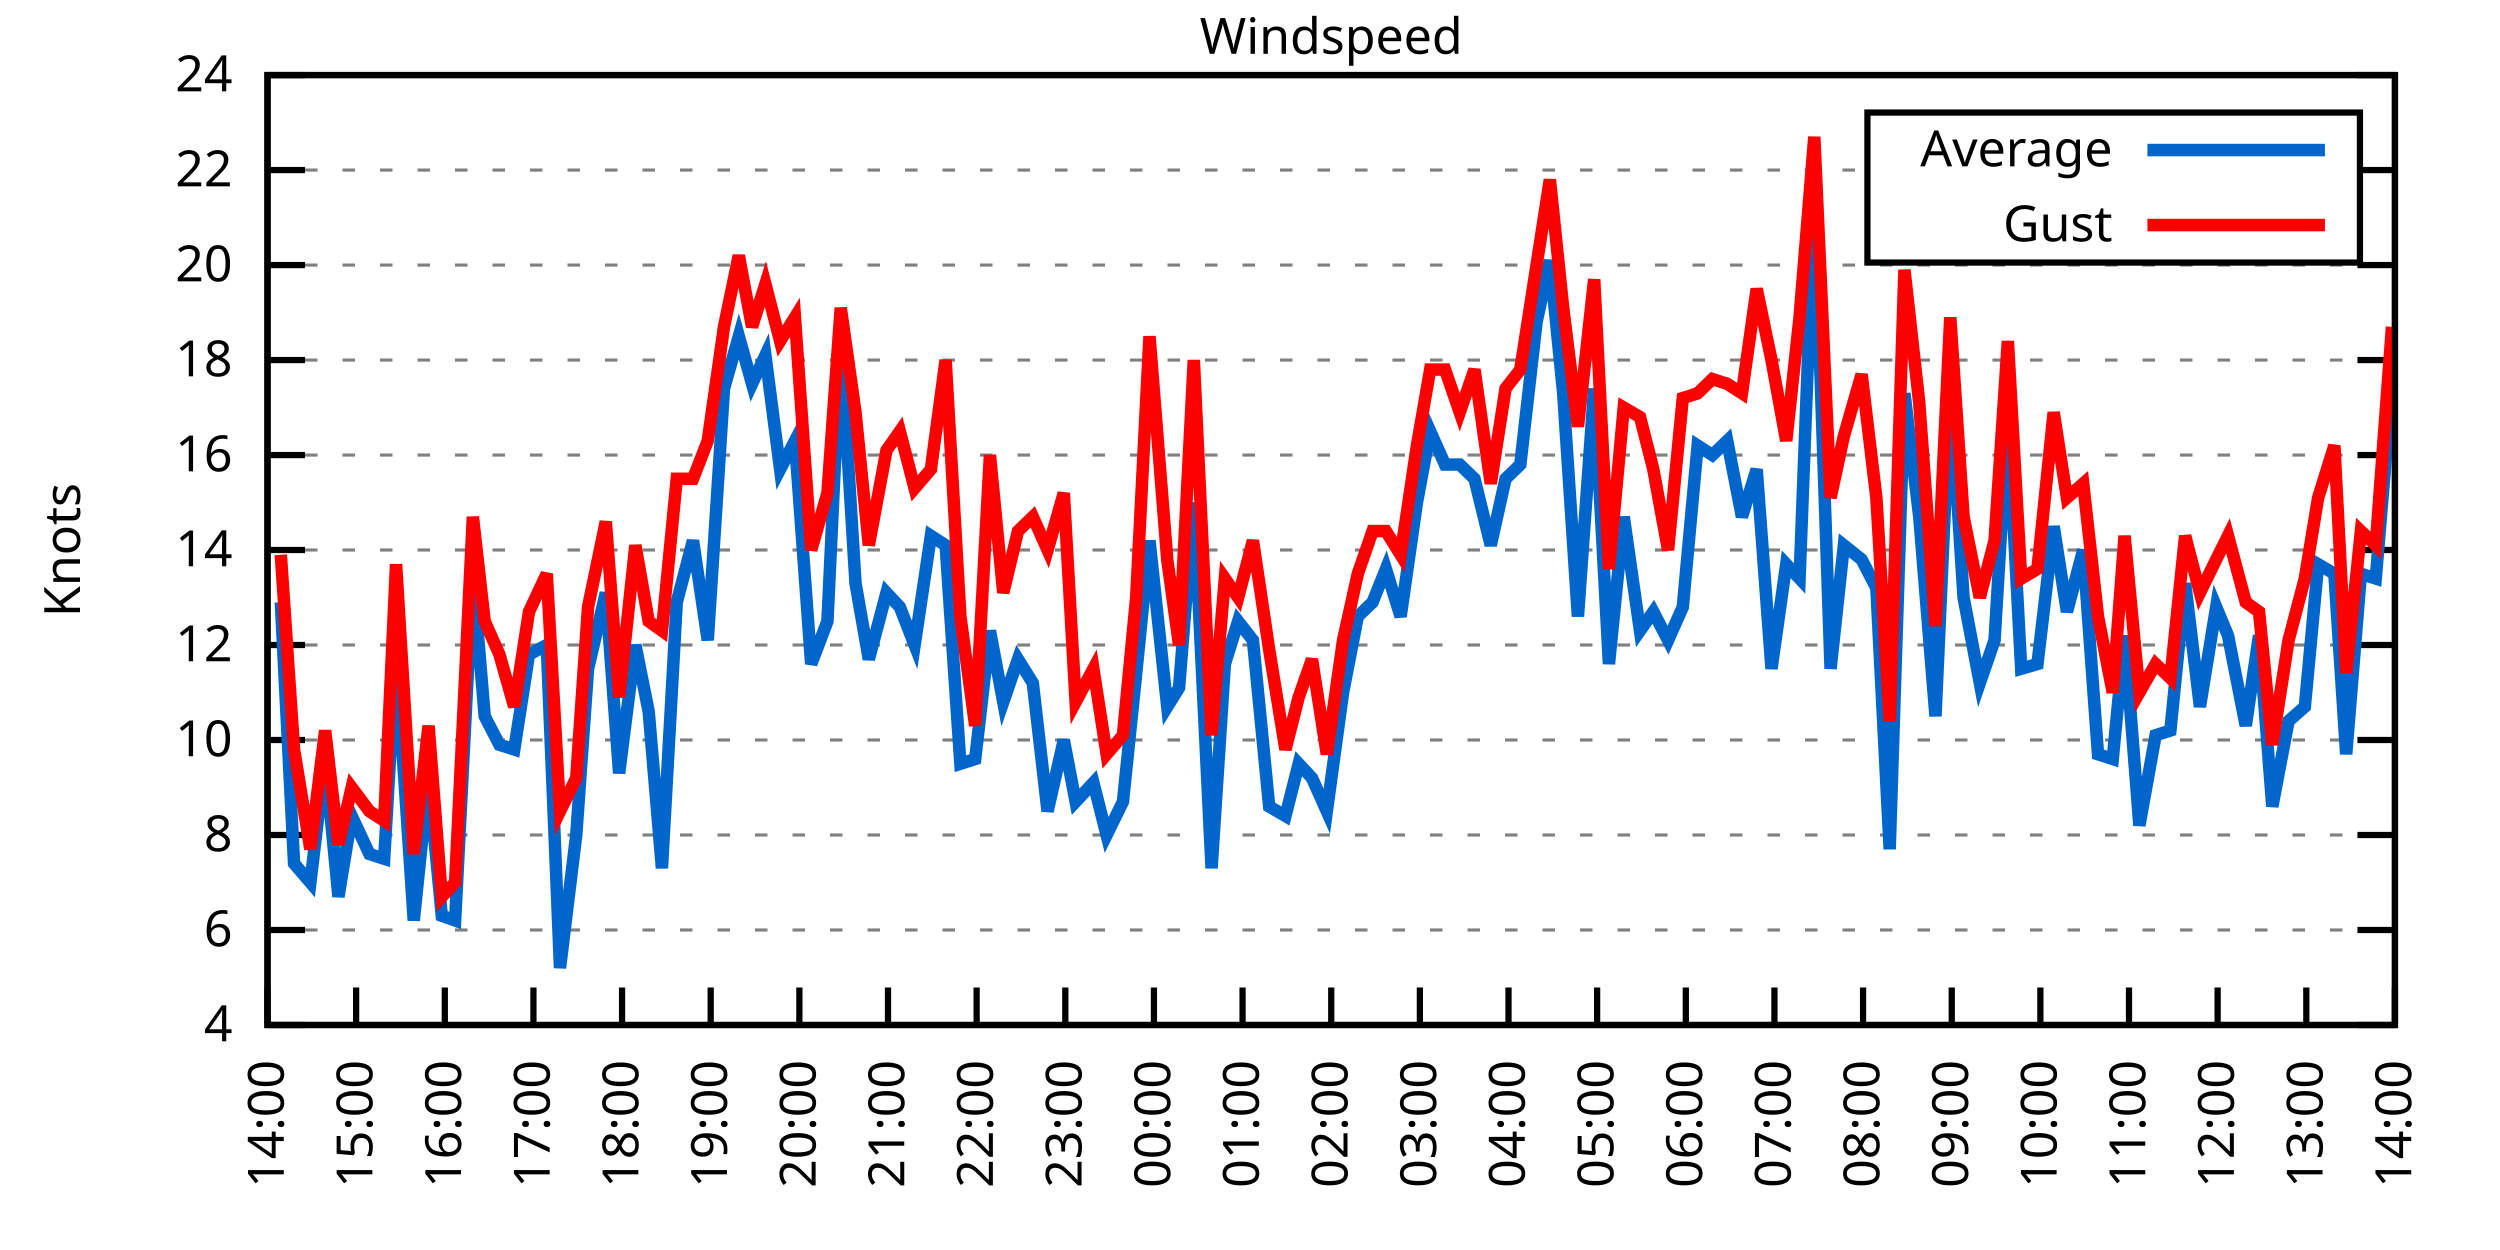
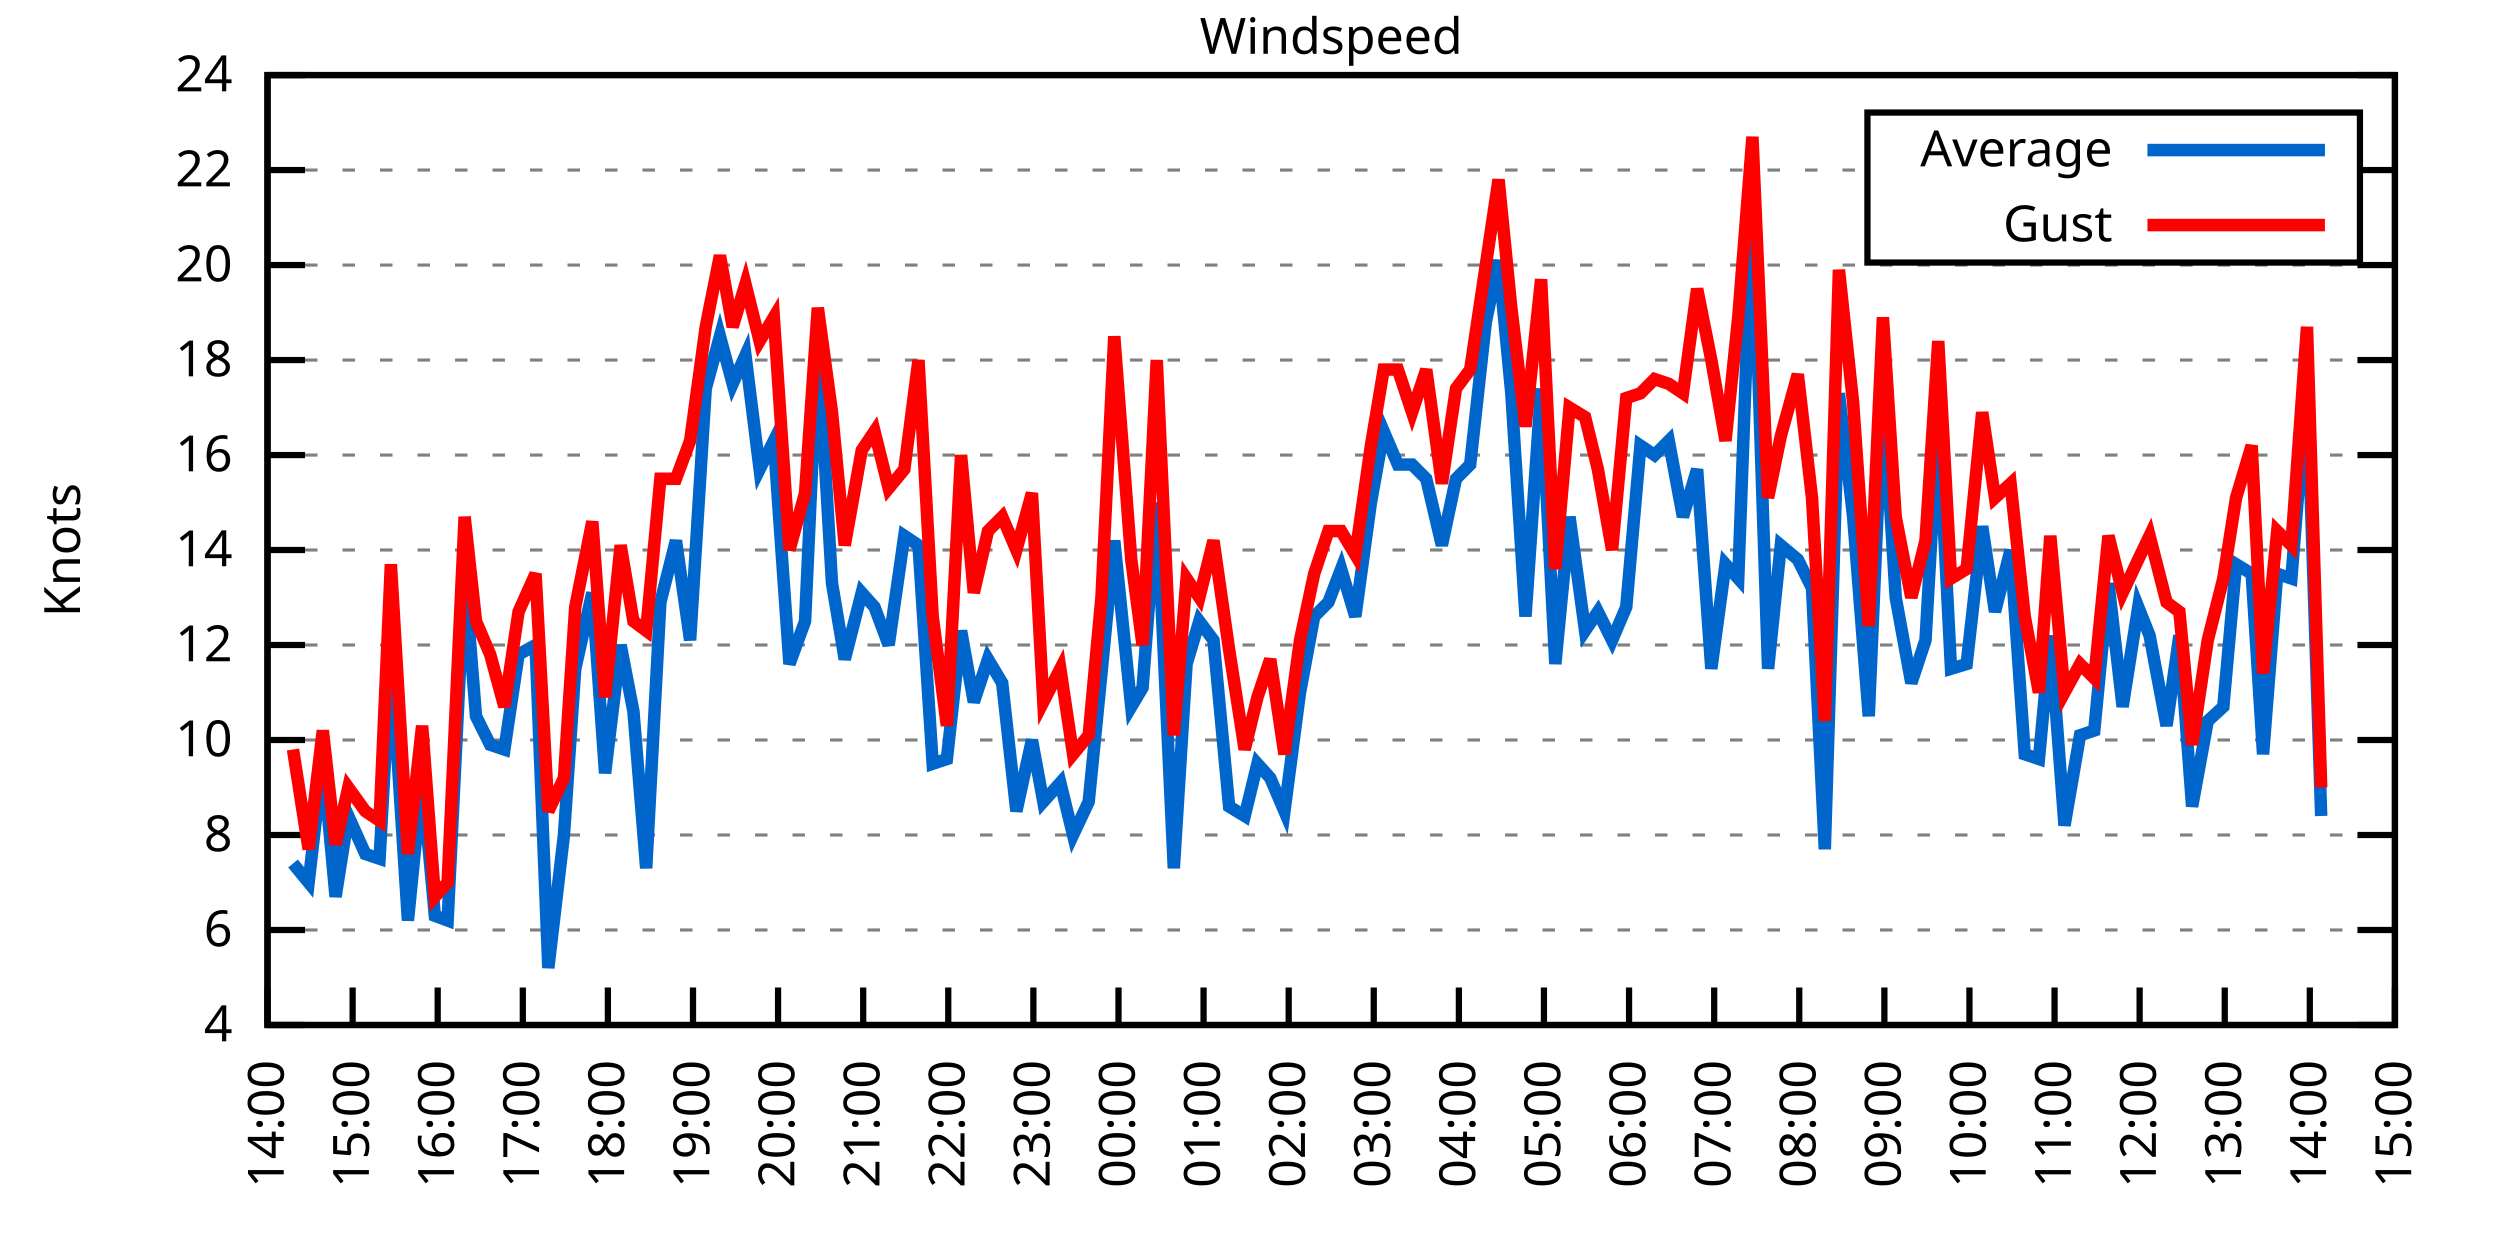
<svg xmlns="http://www.w3.org/2000/svg" xmlns:xlink="http://www.w3.org/1999/xlink" width="400" height="200" viewBox="0 0 400 200">
  <g id="gnuplot_canvas">
    <rect x="0" y="0" width="400" height="200" fill="none" />
    <defs>
      <circle id="gpDot" r="0.5" stroke-width="0.5" stroke="currentColor" />
      <path id="gpPt0" stroke-width="0.333" stroke="currentColor" d="M-1,0 h2 M0,-1 v2" />
      <path id="gpPt1" stroke-width="0.333" stroke="currentColor" d="M-1,-1 L1,1 M1,-1 L-1,1" />
      <path id="gpPt2" stroke-width="0.333" stroke="currentColor" d="M-1,0 L1,0 M0,-1 L0,1 M-1,-1 L1,1 M-1,1 L1,-1" />
      <rect id="gpPt3" stroke-width="0.333" stroke="currentColor" x="-1" y="-1" width="2" height="2" />
      <rect id="gpPt4" stroke-width="0.333" stroke="currentColor" fill="currentColor" x="-1" y="-1" width="2" height="2" />
      <circle id="gpPt5" stroke-width="0.333" stroke="currentColor" cx="0" cy="0" r="1" />
      <use xlink:href="#gpPt5" id="gpPt6" fill="currentColor" stroke="none" />
      <path id="gpPt7" stroke-width="0.333" stroke="currentColor" d="M0,-1.33 L-1.33,0.67 L1.33,0.67 z" />
      <use xlink:href="#gpPt7" id="gpPt8" fill="currentColor" stroke="none" />
      <use xlink:href="#gpPt7" id="gpPt9" stroke="currentColor" transform="rotate(180)" />
      <use xlink:href="#gpPt9" id="gpPt10" fill="currentColor" stroke="none" />
      <use xlink:href="#gpPt3" id="gpPt11" stroke="currentColor" transform="rotate(45)" />
      <use xlink:href="#gpPt11" id="gpPt12" fill="currentColor" stroke="none" />
      <path id="gpPt13" stroke-width="0.333" stroke="currentColor" d="M0,1.330 L1.265,0.411 L0.782,-1.067 L-0.782,-1.076 L-1.265,0.411 z" />
      <use xlink:href="#gpPt13" id="gpPt14" fill="currentColor" stroke="none" />
      <filter id="textbox" filterUnits="objectBoundingBox" x="0" y="0" height="1" width="1">
        <feFlood flood-color="white" flood-opacity="1" result="bgnd" />
        <feComposite in="SourceGraphic" in2="bgnd" operator="atop" />
      </filter>
      <filter id="greybox" filterUnits="objectBoundingBox" x="0" y="0" height="1" width="1">
        <feFlood flood-color="lightgrey" flood-opacity="1" result="grey" />
        <feComposite in="SourceGraphic" in2="grey" operator="atop" />
      </filter>
    </defs>
    <g fill="none" color="white" stroke="currentColor" stroke-width="1.00" stroke-linecap="butt" stroke-linejoin="miter">
</g>
    <g fill="none" color="black" stroke="currentColor" stroke-width="1.00" stroke-linecap="butt" stroke-linejoin="miter">
      <g stroke="none" shape-rendering="crispEdges">
        <polygon fill="rgb(255, 255, 255)" points="42.80,164.00 383.18,164.00 383.18,12.02 42.80,12.02 " />
      </g>
    </g>
    <g fill="none" color="black" stroke="currentColor" stroke-width="1.00" stroke-linecap="butt" stroke-linejoin="miter">
</g>
    <g fill="none" color="black" stroke="black" stroke-width="0.50" stroke-linecap="butt" stroke-linejoin="miter">
</g>
    <g fill="none" color="gray" stroke="currentColor" stroke-width="0.50" stroke-linecap="butt" stroke-linejoin="miter">
      <path stroke="gray" stroke-dasharray="2,4" class="gridline" d="M42.80,164.00 L383.19,164.00  " />
    </g>
    <g fill="none" color="gray" stroke="gray" stroke-width="1.00" stroke-linecap="butt" stroke-linejoin="miter">
</g>
    <g fill="none" color="black" stroke="currentColor" stroke-width="1.00" stroke-linecap="butt" stroke-linejoin="miter">
      <path stroke="black" d="M42.80,164.00 L48.80,164.00 M383.19,164.00 L377.19,164.00  " />
      <g transform="translate(37.20,166.60)" stroke="none" fill="black" font-family="Sans" font-size="8.00" text-anchor="end">
        <text>
          <tspan font-family="Sans"> 4</tspan>
        </text>
      </g>
    </g>
    <g fill="none" color="black" stroke="currentColor" stroke-width="1.00" stroke-linecap="butt" stroke-linejoin="miter">
</g>
    <g fill="none" color="black" stroke="black" stroke-width="0.50" stroke-linecap="butt" stroke-linejoin="miter">
</g>
    <g fill="none" color="gray" stroke="currentColor" stroke-width="0.50" stroke-linecap="butt" stroke-linejoin="miter">
      <path stroke="gray" stroke-dasharray="2,4" class="gridline" d="M42.80,148.80 L383.19,148.80  " />
    </g>
    <g fill="none" color="gray" stroke="gray" stroke-width="1.00" stroke-linecap="butt" stroke-linejoin="miter">
</g>
    <g fill="none" color="black" stroke="currentColor" stroke-width="1.00" stroke-linecap="butt" stroke-linejoin="miter">
      <path stroke="black" d="M42.80,148.80 L48.80,148.80 M383.19,148.80 L377.19,148.80  " />
      <g transform="translate(37.20,151.40)" stroke="none" fill="black" font-family="Sans" font-size="8.00" text-anchor="end">
        <text>
          <tspan font-family="Sans"> 6</tspan>
        </text>
      </g>
    </g>
    <g fill="none" color="black" stroke="currentColor" stroke-width="1.00" stroke-linecap="butt" stroke-linejoin="miter">
</g>
    <g fill="none" color="black" stroke="black" stroke-width="0.50" stroke-linecap="butt" stroke-linejoin="miter">
</g>
    <g fill="none" color="gray" stroke="currentColor" stroke-width="0.50" stroke-linecap="butt" stroke-linejoin="miter">
      <path stroke="gray" stroke-dasharray="2,4" class="gridline" d="M42.80,133.60 L383.19,133.60  " />
    </g>
    <g fill="none" color="gray" stroke="gray" stroke-width="1.00" stroke-linecap="butt" stroke-linejoin="miter">
</g>
    <g fill="none" color="black" stroke="currentColor" stroke-width="1.00" stroke-linecap="butt" stroke-linejoin="miter">
      <path stroke="black" d="M42.80,133.60 L48.80,133.60 M383.19,133.60 L377.19,133.60  " />
      <g transform="translate(37.20,136.20)" stroke="none" fill="black" font-family="Sans" font-size="8.00" text-anchor="end">
        <text>
          <tspan font-family="Sans"> 8</tspan>
        </text>
      </g>
    </g>
    <g fill="none" color="black" stroke="currentColor" stroke-width="1.00" stroke-linecap="butt" stroke-linejoin="miter">
</g>
    <g fill="none" color="black" stroke="black" stroke-width="0.50" stroke-linecap="butt" stroke-linejoin="miter">
</g>
    <g fill="none" color="gray" stroke="currentColor" stroke-width="0.50" stroke-linecap="butt" stroke-linejoin="miter">
      <path stroke="gray" stroke-dasharray="2,4" class="gridline" d="M42.80,118.40 L383.19,118.40  " />
    </g>
    <g fill="none" color="gray" stroke="gray" stroke-width="1.00" stroke-linecap="butt" stroke-linejoin="miter">
</g>
    <g fill="none" color="black" stroke="currentColor" stroke-width="1.00" stroke-linecap="butt" stroke-linejoin="miter">
      <path stroke="black" d="M42.80,118.40 L48.80,118.40 M383.19,118.40 L377.19,118.40  " />
      <g transform="translate(37.20,121.00)" stroke="none" fill="black" font-family="Sans" font-size="8.00" text-anchor="end">
        <text>
          <tspan font-family="Sans"> 10</tspan>
        </text>
      </g>
    </g>
    <g fill="none" color="black" stroke="currentColor" stroke-width="1.00" stroke-linecap="butt" stroke-linejoin="miter">
</g>
    <g fill="none" color="black" stroke="black" stroke-width="0.50" stroke-linecap="butt" stroke-linejoin="miter">
</g>
    <g fill="none" color="gray" stroke="currentColor" stroke-width="0.50" stroke-linecap="butt" stroke-linejoin="miter">
      <path stroke="gray" stroke-dasharray="2,4" class="gridline" d="M42.80,103.20 L383.19,103.20  " />
    </g>
    <g fill="none" color="gray" stroke="gray" stroke-width="1.00" stroke-linecap="butt" stroke-linejoin="miter">
</g>
    <g fill="none" color="black" stroke="currentColor" stroke-width="1.00" stroke-linecap="butt" stroke-linejoin="miter">
      <path stroke="black" d="M42.80,103.20 L48.80,103.20 M383.19,103.20 L377.19,103.20  " />
      <g transform="translate(37.20,105.80)" stroke="none" fill="black" font-family="Sans" font-size="8.00" text-anchor="end">
        <text>
          <tspan font-family="Sans"> 12</tspan>
        </text>
      </g>
    </g>
    <g fill="none" color="black" stroke="currentColor" stroke-width="1.00" stroke-linecap="butt" stroke-linejoin="miter">
</g>
    <g fill="none" color="black" stroke="black" stroke-width="0.50" stroke-linecap="butt" stroke-linejoin="miter">
</g>
    <g fill="none" color="gray" stroke="currentColor" stroke-width="0.50" stroke-linecap="butt" stroke-linejoin="miter">
      <path stroke="gray" stroke-dasharray="2,4" class="gridline" d="M42.80,88.00 L383.19,88.00  " />
    </g>
    <g fill="none" color="gray" stroke="gray" stroke-width="1.00" stroke-linecap="butt" stroke-linejoin="miter">
</g>
    <g fill="none" color="black" stroke="currentColor" stroke-width="1.00" stroke-linecap="butt" stroke-linejoin="miter">
      <path stroke="black" d="M42.80,88.00 L48.80,88.00 M383.19,88.00 L377.19,88.00  " />
      <g transform="translate(37.20,90.60)" stroke="none" fill="black" font-family="Sans" font-size="8.00" text-anchor="end">
        <text>
          <tspan font-family="Sans"> 14</tspan>
        </text>
      </g>
    </g>
    <g fill="none" color="black" stroke="currentColor" stroke-width="1.00" stroke-linecap="butt" stroke-linejoin="miter">
</g>
    <g fill="none" color="black" stroke="black" stroke-width="0.50" stroke-linecap="butt" stroke-linejoin="miter">
</g>
    <g fill="none" color="gray" stroke="currentColor" stroke-width="0.50" stroke-linecap="butt" stroke-linejoin="miter">
      <path stroke="gray" stroke-dasharray="2,4" class="gridline" d="M42.80,72.81 L383.19,72.81  " />
    </g>
    <g fill="none" color="gray" stroke="gray" stroke-width="1.00" stroke-linecap="butt" stroke-linejoin="miter">
</g>
    <g fill="none" color="black" stroke="currentColor" stroke-width="1.00" stroke-linecap="butt" stroke-linejoin="miter">
      <path stroke="black" d="M42.80,72.81 L48.80,72.81 M383.19,72.81 L377.19,72.81  " />
      <g transform="translate(37.20,75.41)" stroke="none" fill="black" font-family="Sans" font-size="8.00" text-anchor="end">
        <text>
          <tspan font-family="Sans"> 16</tspan>
        </text>
      </g>
    </g>
    <g fill="none" color="black" stroke="currentColor" stroke-width="1.00" stroke-linecap="butt" stroke-linejoin="miter">
</g>
    <g fill="none" color="black" stroke="black" stroke-width="0.50" stroke-linecap="butt" stroke-linejoin="miter">
</g>
    <g fill="none" color="gray" stroke="currentColor" stroke-width="0.50" stroke-linecap="butt" stroke-linejoin="miter">
      <path stroke="gray" stroke-dasharray="2,4" class="gridline" d="M42.80,57.61 L383.19,57.61  " />
    </g>
    <g fill="none" color="gray" stroke="gray" stroke-width="1.00" stroke-linecap="butt" stroke-linejoin="miter">
</g>
    <g fill="none" color="black" stroke="currentColor" stroke-width="1.00" stroke-linecap="butt" stroke-linejoin="miter">
      <path stroke="black" d="M42.80,57.61 L48.80,57.61 M383.19,57.61 L377.19,57.61  " />
      <g transform="translate(37.20,60.21)" stroke="none" fill="black" font-family="Sans" font-size="8.00" text-anchor="end">
        <text>
          <tspan font-family="Sans"> 18</tspan>
        </text>
      </g>
    </g>
    <g fill="none" color="black" stroke="currentColor" stroke-width="1.00" stroke-linecap="butt" stroke-linejoin="miter">
</g>
    <g fill="none" color="black" stroke="black" stroke-width="0.50" stroke-linecap="butt" stroke-linejoin="miter">
</g>
    <g fill="none" color="gray" stroke="currentColor" stroke-width="0.50" stroke-linecap="butt" stroke-linejoin="miter">
      <path stroke="gray" stroke-dasharray="2,4" class="gridline" d="M42.80,42.41 L383.19,42.41  " />
    </g>
    <g fill="none" color="gray" stroke="gray" stroke-width="1.00" stroke-linecap="butt" stroke-linejoin="miter">
</g>
    <g fill="none" color="black" stroke="currentColor" stroke-width="1.00" stroke-linecap="butt" stroke-linejoin="miter">
      <path stroke="black" d="M42.80,42.41 L48.80,42.41 M383.19,42.41 L377.19,42.41  " />
      <g transform="translate(37.20,45.01)" stroke="none" fill="black" font-family="Sans" font-size="8.00" text-anchor="end">
        <text>
          <tspan font-family="Sans"> 20</tspan>
        </text>
      </g>
    </g>
    <g fill="none" color="black" stroke="currentColor" stroke-width="1.00" stroke-linecap="butt" stroke-linejoin="miter">
</g>
    <g fill="none" color="black" stroke="black" stroke-width="0.50" stroke-linecap="butt" stroke-linejoin="miter">
</g>
    <g fill="none" color="gray" stroke="currentColor" stroke-width="0.50" stroke-linecap="butt" stroke-linejoin="miter">
      <path stroke="gray" stroke-dasharray="2,4" class="gridline" d="M42.80,27.21 L298.79,27.21 M377.59,27.21 L383.19,27.21  " />
    </g>
    <g fill="none" color="gray" stroke="gray" stroke-width="1.00" stroke-linecap="butt" stroke-linejoin="miter">
</g>
    <g fill="none" color="black" stroke="currentColor" stroke-width="1.00" stroke-linecap="butt" stroke-linejoin="miter">
      <path stroke="black" d="M42.80,27.21 L48.80,27.21 M383.19,27.21 L377.19,27.21  " />
      <g transform="translate(37.20,29.81)" stroke="none" fill="black" font-family="Sans" font-size="8.00" text-anchor="end">
        <text>
          <tspan font-family="Sans"> 22</tspan>
        </text>
      </g>
    </g>
    <g fill="none" color="black" stroke="currentColor" stroke-width="1.00" stroke-linecap="butt" stroke-linejoin="miter">
</g>
    <g fill="none" color="black" stroke="black" stroke-width="0.50" stroke-linecap="butt" stroke-linejoin="miter">
</g>
    <g fill="none" color="gray" stroke="currentColor" stroke-width="0.50" stroke-linecap="butt" stroke-linejoin="miter">
      <path stroke="gray" stroke-dasharray="2,4" class="gridline" d="M42.80,12.01 L383.19,12.01  " />
    </g>
    <g fill="none" color="gray" stroke="gray" stroke-width="1.00" stroke-linecap="butt" stroke-linejoin="miter">
</g>
    <g fill="none" color="black" stroke="currentColor" stroke-width="1.00" stroke-linecap="butt" stroke-linejoin="miter">
      <path stroke="black" d="M42.80,12.01 L48.80,12.01 M383.19,12.01 L377.19,12.01  " />
      <g transform="translate(37.20,14.61)" stroke="none" fill="black" font-family="Sans" font-size="8.00" text-anchor="end">
        <text>
          <tspan font-family="Sans"> 24</tspan>
        </text>
      </g>
    </g>
    <g fill="none" color="black" stroke="currentColor" stroke-width="1.00" stroke-linecap="butt" stroke-linejoin="miter">
      <path stroke="black" d="M42.80,164.00 L42.80,158.00  " />
      <g transform="translate(45.40,169.60) rotate(270.00)" stroke="none" fill="black" font-family="Sans" font-size="8.00" text-anchor="end">
        <text>
          <tspan font-family="Sans">14:00</tspan>
        </text>
      </g>
    </g>
    <g fill="none" color="black" stroke="currentColor" stroke-width="1.00" stroke-linecap="butt" stroke-linejoin="miter">
-       <path stroke="black" d="M56.98,164.00 L56.98,158.00  " />
-       <g transform="translate(59.58,169.60) rotate(270.00)" stroke="none" fill="black" font-family="Sans" font-size="8.00" text-anchor="end">
+       <path stroke="black" d="M56.42,164.00 L56.42,158.00  " />
+       <g transform="translate(59.02,169.60) rotate(270.00)" stroke="none" fill="black" font-family="Sans" font-size="8.00" text-anchor="end">
        <text>
          <tspan font-family="Sans">15:00</tspan>
        </text>
      </g>
    </g>
    <g fill="none" color="black" stroke="currentColor" stroke-width="1.00" stroke-linecap="butt" stroke-linejoin="miter">
-       <path stroke="black" d="M71.17,164.00 L71.17,158.00  " />
-       <g transform="translate(73.77,169.60) rotate(270.00)" stroke="none" fill="black" font-family="Sans" font-size="8.00" text-anchor="end">
+       <path stroke="black" d="M70.03,164.00 L70.03,158.00  " />
+       <g transform="translate(72.63,169.60) rotate(270.00)" stroke="none" fill="black" font-family="Sans" font-size="8.00" text-anchor="end">
        <text>
          <tspan font-family="Sans">16:00</tspan>
        </text>
      </g>
    </g>
    <g fill="none" color="black" stroke="currentColor" stroke-width="1.00" stroke-linecap="butt" stroke-linejoin="miter">
-       <path stroke="black" d="M85.35,164.00 L85.35,158.00  " />
-       <g transform="translate(87.95,169.60) rotate(270.00)" stroke="none" fill="black" font-family="Sans" font-size="8.00" text-anchor="end">
+       <path stroke="black" d="M83.65,164.00 L83.65,158.00  " />
+       <g transform="translate(86.25,169.60) rotate(270.00)" stroke="none" fill="black" font-family="Sans" font-size="8.00" text-anchor="end">
        <text>
          <tspan font-family="Sans">17:00</tspan>
        </text>
      </g>
    </g>
    <g fill="none" color="black" stroke="currentColor" stroke-width="1.00" stroke-linecap="butt" stroke-linejoin="miter">
-       <path stroke="black" d="M99.53,164.00 L99.53,158.00  " />
-       <g transform="translate(102.13,169.60) rotate(270.00)" stroke="none" fill="black" font-family="Sans" font-size="8.00" text-anchor="end">
+       <path stroke="black" d="M97.26,164.00 L97.26,158.00  " />
+       <g transform="translate(99.86,169.60) rotate(270.00)" stroke="none" fill="black" font-family="Sans" font-size="8.00" text-anchor="end">
        <text>
          <tspan font-family="Sans">18:00</tspan>
        </text>
      </g>
    </g>
    <g fill="none" color="black" stroke="currentColor" stroke-width="1.00" stroke-linecap="butt" stroke-linejoin="miter">
-       <path stroke="black" d="M113.71,164.00 L113.71,158.00  " />
-       <g transform="translate(116.31,169.60) rotate(270.00)" stroke="none" fill="black" font-family="Sans" font-size="8.00" text-anchor="end">
+       <path stroke="black" d="M110.88,164.00 L110.88,158.00  " />
+       <g transform="translate(113.48,169.60) rotate(270.00)" stroke="none" fill="black" font-family="Sans" font-size="8.00" text-anchor="end">
        <text>
          <tspan font-family="Sans">19:00</tspan>
        </text>
      </g>
    </g>
    <g fill="none" color="black" stroke="currentColor" stroke-width="1.00" stroke-linecap="butt" stroke-linejoin="miter">
-       <path stroke="black" d="M127.90,164.00 L127.90,158.00  " />
-       <g transform="translate(130.50,169.60) rotate(270.00)" stroke="none" fill="black" font-family="Sans" font-size="8.00" text-anchor="end">
+       <path stroke="black" d="M124.49,164.00 L124.49,158.00  " />
+       <g transform="translate(127.09,169.60) rotate(270.00)" stroke="none" fill="black" font-family="Sans" font-size="8.00" text-anchor="end">
        <text>
          <tspan font-family="Sans">20:00</tspan>
        </text>
      </g>
    </g>
    <g fill="none" color="black" stroke="currentColor" stroke-width="1.00" stroke-linecap="butt" stroke-linejoin="miter">
-       <path stroke="black" d="M142.08,164.00 L142.08,158.00  " />
-       <g transform="translate(144.68,169.60) rotate(270.00)" stroke="none" fill="black" font-family="Sans" font-size="8.00" text-anchor="end">
+       <path stroke="black" d="M138.11,164.00 L138.11,158.00  " />
+       <g transform="translate(140.71,169.60) rotate(270.00)" stroke="none" fill="black" font-family="Sans" font-size="8.00" text-anchor="end">
        <text>
          <tspan font-family="Sans">21:00</tspan>
        </text>
      </g>
    </g>
    <g fill="none" color="black" stroke="currentColor" stroke-width="1.00" stroke-linecap="butt" stroke-linejoin="miter">
-       <path stroke="black" d="M156.26,164.00 L156.26,158.00  " />
-       <g transform="translate(158.86,169.60) rotate(270.00)" stroke="none" fill="black" font-family="Sans" font-size="8.00" text-anchor="end">
+       <path stroke="black" d="M151.72,164.00 L151.72,158.00  " />
+       <g transform="translate(154.32,169.60) rotate(270.00)" stroke="none" fill="black" font-family="Sans" font-size="8.00" text-anchor="end">
        <text>
          <tspan font-family="Sans">22:00</tspan>
        </text>
      </g>
    </g>
    <g fill="none" color="black" stroke="currentColor" stroke-width="1.00" stroke-linecap="butt" stroke-linejoin="miter">
-       <path stroke="black" d="M170.45,164.00 L170.45,158.00  " />
-       <g transform="translate(173.05,169.60) rotate(270.00)" stroke="none" fill="black" font-family="Sans" font-size="8.00" text-anchor="end">
+       <path stroke="black" d="M165.34,164.00 L165.34,158.00  " />
+       <g transform="translate(167.94,169.60) rotate(270.00)" stroke="none" fill="black" font-family="Sans" font-size="8.00" text-anchor="end">
        <text>
          <tspan font-family="Sans">23:00</tspan>
        </text>
      </g>
    </g>
    <g fill="none" color="black" stroke="currentColor" stroke-width="1.00" stroke-linecap="butt" stroke-linejoin="miter">
-       <path stroke="black" d="M184.63,164.00 L184.63,158.00  " />
-       <g transform="translate(187.23,169.60) rotate(270.00)" stroke="none" fill="black" font-family="Sans" font-size="8.00" text-anchor="end">
+       <path stroke="black" d="M178.96,164.00 L178.96,158.00  " />
+       <g transform="translate(181.56,169.60) rotate(270.00)" stroke="none" fill="black" font-family="Sans" font-size="8.00" text-anchor="end">
        <text>
          <tspan font-family="Sans">00:00</tspan>
        </text>
      </g>
    </g>
    <g fill="none" color="black" stroke="currentColor" stroke-width="1.00" stroke-linecap="butt" stroke-linejoin="miter">
-       <path stroke="black" d="M198.81,164.00 L198.81,158.00  " />
-       <g transform="translate(201.41,169.60) rotate(270.00)" stroke="none" fill="black" font-family="Sans" font-size="8.00" text-anchor="end">
+       <path stroke="black" d="M192.57,164.00 L192.57,158.00  " />
+       <g transform="translate(195.17,169.60) rotate(270.00)" stroke="none" fill="black" font-family="Sans" font-size="8.00" text-anchor="end">
        <text>
          <tspan font-family="Sans">01:00</tspan>
        </text>
      </g>
    </g>
    <g fill="none" color="black" stroke="currentColor" stroke-width="1.00" stroke-linecap="butt" stroke-linejoin="miter">
-       <path stroke="black" d="M213.00,164.00 L213.00,158.00  " />
-       <g transform="translate(215.60,169.60) rotate(270.00)" stroke="none" fill="black" font-family="Sans" font-size="8.00" text-anchor="end">
+       <path stroke="black" d="M206.19,164.00 L206.19,158.00  " />
+       <g transform="translate(208.79,169.60) rotate(270.00)" stroke="none" fill="black" font-family="Sans" font-size="8.00" text-anchor="end">
        <text>
          <tspan font-family="Sans">02:00</tspan>
        </text>
      </g>
    </g>
    <g fill="none" color="black" stroke="currentColor" stroke-width="1.00" stroke-linecap="butt" stroke-linejoin="miter">
-       <path stroke="black" d="M227.18,164.00 L227.18,158.00  " />
-       <g transform="translate(229.78,169.60) rotate(270.00)" stroke="none" fill="black" font-family="Sans" font-size="8.00" text-anchor="end">
+       <path stroke="black" d="M219.80,164.00 L219.80,158.00  " />
+       <g transform="translate(222.40,169.60) rotate(270.00)" stroke="none" fill="black" font-family="Sans" font-size="8.00" text-anchor="end">
        <text>
          <tspan font-family="Sans">03:00</tspan>
        </text>
      </g>
    </g>
    <g fill="none" color="black" stroke="currentColor" stroke-width="1.00" stroke-linecap="butt" stroke-linejoin="miter">
-       <path stroke="black" d="M241.36,164.00 L241.36,158.00  " />
-       <g transform="translate(243.96,169.60) rotate(270.00)" stroke="none" fill="black" font-family="Sans" font-size="8.00" text-anchor="end">
+       <path stroke="black" d="M233.42,164.00 L233.42,158.00  " />
+       <g transform="translate(236.02,169.60) rotate(270.00)" stroke="none" fill="black" font-family="Sans" font-size="8.00" text-anchor="end">
        <text>
          <tspan font-family="Sans">04:00</tspan>
        </text>
      </g>
    </g>
    <g fill="none" color="black" stroke="currentColor" stroke-width="1.00" stroke-linecap="butt" stroke-linejoin="miter">
-       <path stroke="black" d="M255.54,164.00 L255.54,158.00  " />
-       <g transform="translate(258.14,169.60) rotate(270.00)" stroke="none" fill="black" font-family="Sans" font-size="8.00" text-anchor="end">
+       <path stroke="black" d="M247.03,164.00 L247.03,158.00  " />
+       <g transform="translate(249.63,169.60) rotate(270.00)" stroke="none" fill="black" font-family="Sans" font-size="8.00" text-anchor="end">
        <text>
          <tspan font-family="Sans">05:00</tspan>
        </text>
      </g>
    </g>
    <g fill="none" color="black" stroke="currentColor" stroke-width="1.00" stroke-linecap="butt" stroke-linejoin="miter">
-       <path stroke="black" d="M269.73,164.00 L269.73,158.00  " />
-       <g transform="translate(272.33,169.60) rotate(270.00)" stroke="none" fill="black" font-family="Sans" font-size="8.00" text-anchor="end">
+       <path stroke="black" d="M260.65,164.00 L260.65,158.00  " />
+       <g transform="translate(263.25,169.60) rotate(270.00)" stroke="none" fill="black" font-family="Sans" font-size="8.00" text-anchor="end">
        <text>
          <tspan font-family="Sans">06:00</tspan>
        </text>
      </g>
    </g>
    <g fill="none" color="black" stroke="currentColor" stroke-width="1.00" stroke-linecap="butt" stroke-linejoin="miter">
-       <path stroke="black" d="M283.91,164.00 L283.91,158.00  " />
-       <g transform="translate(286.51,169.60) rotate(270.00)" stroke="none" fill="black" font-family="Sans" font-size="8.00" text-anchor="end">
+       <path stroke="black" d="M274.27,164.00 L274.27,158.00  " />
+       <g transform="translate(276.87,169.60) rotate(270.00)" stroke="none" fill="black" font-family="Sans" font-size="8.00" text-anchor="end">
        <text>
          <tspan font-family="Sans">07:00</tspan>
        </text>
      </g>
    </g>
    <g fill="none" color="black" stroke="currentColor" stroke-width="1.00" stroke-linecap="butt" stroke-linejoin="miter">
-       <path stroke="black" d="M298.09,164.00 L298.09,158.00  " />
-       <g transform="translate(300.69,169.60) rotate(270.00)" stroke="none" fill="black" font-family="Sans" font-size="8.00" text-anchor="end">
+       <path stroke="black" d="M287.88,164.00 L287.88,158.00  " />
+       <g transform="translate(290.48,169.60) rotate(270.00)" stroke="none" fill="black" font-family="Sans" font-size="8.00" text-anchor="end">
        <text>
          <tspan font-family="Sans">08:00</tspan>
        </text>
      </g>
    </g>
    <g fill="none" color="black" stroke="currentColor" stroke-width="1.00" stroke-linecap="butt" stroke-linejoin="miter">
-       <path stroke="black" d="M312.28,164.00 L312.28,158.00  " />
-       <g transform="translate(314.88,169.60) rotate(270.00)" stroke="none" fill="black" font-family="Sans" font-size="8.00" text-anchor="end">
+       <path stroke="black" d="M301.50,164.00 L301.50,158.00  " />
+       <g transform="translate(304.10,169.60) rotate(270.00)" stroke="none" fill="black" font-family="Sans" font-size="8.00" text-anchor="end">
        <text>
          <tspan font-family="Sans">09:00</tspan>
        </text>
      </g>
    </g>
    <g fill="none" color="black" stroke="currentColor" stroke-width="1.00" stroke-linecap="butt" stroke-linejoin="miter">
-       <path stroke="black" d="M326.46,164.00 L326.46,158.00  " />
-       <g transform="translate(329.06,169.60) rotate(270.00)" stroke="none" fill="black" font-family="Sans" font-size="8.00" text-anchor="end">
+       <path stroke="black" d="M315.11,164.00 L315.11,158.00  " />
+       <g transform="translate(317.71,169.60) rotate(270.00)" stroke="none" fill="black" font-family="Sans" font-size="8.00" text-anchor="end">
        <text>
          <tspan font-family="Sans">10:00</tspan>
        </text>
      </g>
    </g>
    <g fill="none" color="black" stroke="currentColor" stroke-width="1.00" stroke-linecap="butt" stroke-linejoin="miter">
-       <path stroke="black" d="M340.64,164.00 L340.64,158.00  " />
-       <g transform="translate(343.24,169.60) rotate(270.00)" stroke="none" fill="black" font-family="Sans" font-size="8.00" text-anchor="end">
+       <path stroke="black" d="M328.73,164.00 L328.73,158.00  " />
+       <g transform="translate(331.33,169.60) rotate(270.00)" stroke="none" fill="black" font-family="Sans" font-size="8.00" text-anchor="end">
        <text>
          <tspan font-family="Sans">11:00</tspan>
        </text>
      </g>
    </g>
    <g fill="none" color="black" stroke="currentColor" stroke-width="1.00" stroke-linecap="butt" stroke-linejoin="miter">
-       <path stroke="black" d="M354.82,164.00 L354.82,158.00  " />
-       <g transform="translate(357.42,169.60) rotate(270.00)" stroke="none" fill="black" font-family="Sans" font-size="8.00" text-anchor="end">
+       <path stroke="black" d="M342.34,164.00 L342.34,158.00  " />
+       <g transform="translate(344.94,169.60) rotate(270.00)" stroke="none" fill="black" font-family="Sans" font-size="8.00" text-anchor="end">
        <text>
          <tspan font-family="Sans">12:00</tspan>
        </text>
      </g>
    </g>
    <g fill="none" color="black" stroke="currentColor" stroke-width="1.00" stroke-linecap="butt" stroke-linejoin="miter">
-       <path stroke="black" d="M369.01,164.00 L369.01,158.00  " />
-       <g transform="translate(371.61,169.60) rotate(270.00)" stroke="none" fill="black" font-family="Sans" font-size="8.00" text-anchor="end">
+       <path stroke="black" d="M355.96,164.00 L355.96,158.00  " />
+       <g transform="translate(358.56,169.60) rotate(270.00)" stroke="none" fill="black" font-family="Sans" font-size="8.00" text-anchor="end">
        <text>
          <tspan font-family="Sans">13:00</tspan>
+         </text>
+       </g>
+     </g>
+     <g fill="none" color="black" stroke="currentColor" stroke-width="1.00" stroke-linecap="butt" stroke-linejoin="miter">
+       <path stroke="black" d="M369.57,164.00 L369.57,158.00  " />
+       <g transform="translate(372.17,169.60) rotate(270.00)" stroke="none" fill="black" font-family="Sans" font-size="8.00" text-anchor="end">
+         <text>
+           <tspan font-family="Sans">14:00</tspan>
        </text>
      </g>
    </g>
    <g fill="none" color="black" stroke="currentColor" stroke-width="1.00" stroke-linecap="butt" stroke-linejoin="miter">
      <path stroke="black" d="M383.19,164.00 L383.19,158.00  " />
      <g transform="translate(385.79,169.60) rotate(270.00)" stroke="none" fill="black" font-family="Sans" font-size="8.00" text-anchor="end">
        <text>
-           <tspan font-family="Sans">14:00</tspan>
+           <tspan font-family="Sans">15:00</tspan>
        </text>
      </g>
    </g>
    <g fill="none" color="black" stroke="currentColor" stroke-width="1.00" stroke-linecap="butt" stroke-linejoin="miter">
</g>
    <g fill="none" color="black" stroke="currentColor" stroke-width="1.00" stroke-linecap="butt" stroke-linejoin="miter">
      <path stroke="black" d="M42.80,12.01 L42.80,164.00 L383.19,164.00 L383.19,12.01 L42.80,12.01 Z  " />
    </g>
    <g fill="none" color="black" stroke="currentColor" stroke-width="1.00" stroke-linecap="butt" stroke-linejoin="miter">
</g>
    <g fill="none" color="black" stroke="currentColor" stroke-width="1.00" stroke-linecap="butt" stroke-linejoin="miter">
      <path stroke="black" d="M298.79,42.01 L298.79,18.01 L377.59,18.01 L377.59,42.01 L298.79,42.01 Z  " />
    </g>
    <g id="Windspeed_plot_1">
      <g fill="none" color="white" stroke="black" stroke-width="2.00" stroke-linecap="butt" stroke-linejoin="miter">
</g>
      <g fill="none" color="black" stroke="currentColor" stroke-width="2.00" stroke-linecap="butt" stroke-linejoin="miter">
        <g transform="translate(337.99,26.61)" stroke="none" fill="black" font-family="Sans" font-size="8.00" text-anchor="end">
          <text>
            <tspan font-family="Sans">Average</tspan>
          </text>
        </g>
      </g>
      <g fill="none" color="black" stroke="currentColor" stroke-width="2.00" stroke-linecap="butt" stroke-linejoin="miter">
-         <path stroke="rgb(  0, 102, 204)" d="M343.59,24.01 L371.99,24.01 M44.93,96.36 L47.05,138.16 L49.66,141.20 L52.02,121.44 L54.15,143.48 L56.27,130.56   L59.11,136.64 L61.47,137.40 L63.37,104.72 L66.20,147.28 L68.57,124.48 L70.69,146.52 L72.82,147.28 L75.66,91.80   L77.55,114.60 L79.91,119.16 L82.28,119.92 L84.64,104.72 L87.48,103.20 L89.60,154.88 L92.20,133.60 L94.09,107.00   L96.93,94.84 L99.06,123.72 L101.66,103.20 L103.79,113.84 L105.91,138.92 L108.28,96.36 L110.88,86.49 L113.24,102.44   L115.84,62.17 L118.21,53.81 L120.33,61.41 L122.46,56.85 L124.82,75.09 L127.19,70.53 L129.79,106.24 L132.39,99.40   L134.52,54.57 L136.88,93.32 L139.01,105.48 L141.84,94.84 L143.97,97.12 L146.34,103.20 L148.94,85.73 L151.30,87.25   L153.66,122.20 L156.03,121.44 L158.39,100.92 L160.52,112.32 L162.88,105.48 L165.25,109.28 L167.61,129.80 L170.21,118.40   L172.10,128.28 L174.94,125.24 L177.06,133.60 L179.67,128.28 L181.79,107.76 L183.92,86.49 L186.76,113.08 L188.65,110.04   L191.01,80.41 L193.85,138.92 L195.98,106.24 L198.10,99.40 L200.47,102.44 L203.07,129.04 L205.67,130.56 L207.79,122.20   L209.92,124.48 L212.29,129.80 L214.89,110.80 L217.25,98.64 L219.61,96.36 L221.74,91.04 L224.10,98.64 L226.71,80.41   L228.83,69.01 L231.20,74.33 L233.56,74.33 L235.92,76.61 L238.52,87.25 L240.89,76.61 L243.25,74.33 L245.85,51.53   L247.98,41.65 L250.11,62.93 L252.47,98.64 L255.07,62.17 L257.43,106.24 L259.80,82.69 L262.40,100.92 L264.53,97.88   L266.89,102.44 L269.25,97.12 L271.62,71.29 L273.98,72.81 L276.35,70.53 L278.71,82.69 L281.07,75.09 L283.44,107.00   L285.80,90.28 L287.93,92.56 L290.29,31.01 L292.89,107.00 L295.02,87.25 L297.86,89.52 L300.22,94.08 L302.35,135.88   L304.71,62.93 L307.08,82.69 L309.68,114.60 L312.04,62.17 L314.17,95.60 L316.77,109.28 L319.13,102.44 L321.26,66.73   L323.39,107.00 L325.99,106.24 L328.59,84.21 L330.71,97.88 L333.31,88.00 L335.68,120.68 L338.04,121.44 L339.93,101.68   L342.30,132.08 L344.90,117.64 L347.26,116.88 L349.62,93.32 L351.99,113.08 L354.59,97.12 L356.48,101.68 L359.32,116.12   L361.44,101.68 L363.57,129.04 L366.17,115.36 L368.77,113.08 L370.90,90.28 L373.50,91.80 L375.39,120.68 L377.75,91.80   L380.12,92.56 L382.72,61.41  " />
+         <path stroke="rgb(  0, 102, 204)" d="M343.59,24.01 L371.99,24.01 M46.88,138.16 L49.38,141.20 L51.65,121.44 L53.69,143.48 L55.73,130.56 L58.46,136.64   L60.73,137.40 L62.54,104.72 L65.27,147.28 L67.54,124.48 L69.58,146.52 L71.62,147.28 L74.34,91.80 L76.16,114.60   L78.43,119.16 L80.70,119.92 L82.97,104.72 L85.69,103.20 L87.73,154.88 L90.23,133.60 L92.04,107.00 L94.77,94.84   L96.81,123.72 L99.30,103.20 L101.35,113.84 L103.39,138.92 L105.66,96.36 L108.15,86.49 L110.42,102.44 L112.92,62.17   L115.19,53.81 L117.23,61.41 L119.27,56.85 L121.54,75.09 L123.81,70.53 L126.31,106.24 L128.81,99.40 L130.85,54.57   L133.12,93.32 L135.16,105.48 L137.88,94.84 L139.92,97.12 L142.19,103.20 L144.69,85.73 L146.96,87.25 L149.23,122.20   L151.50,121.44 L153.77,100.92 L155.81,112.32 L158.08,105.48 L160.35,109.28 L162.62,129.80 L165.11,118.40 L166.93,128.28   L169.65,125.24 L171.69,133.60 L174.19,128.28 L176.23,107.76 L178.28,86.49 L181.00,113.08 L182.81,110.04 L185.08,80.41   L187.81,138.92 L189.85,106.24 L191.89,99.40 L194.16,102.44 L196.66,129.04 L199.15,130.56 L201.19,122.20 L203.24,124.48   L205.51,129.80 L208.00,110.80 L210.27,98.64 L212.54,96.36 L214.58,91.04 L216.85,98.64 L219.35,80.41 L221.39,69.01   L223.66,74.33 L225.93,74.33 L228.20,76.61 L230.70,87.25 L232.96,76.61 L235.23,74.33 L237.73,51.53 L239.77,41.65   L241.81,62.93 L244.08,98.64 L246.58,62.17 L248.85,106.24 L251.12,82.69 L253.61,100.92 L255.66,97.88 L257.93,102.44   L260.20,97.12 L262.47,71.29 L264.73,72.81 L267.00,70.53 L269.27,82.69 L271.54,75.09 L273.81,107.00 L276.08,90.28   L278.12,92.56 L280.39,31.01 L282.89,107.00 L284.93,87.25 L287.65,89.52 L289.92,94.08 L291.97,135.88 L294.23,62.93   L296.50,82.69 L299.00,114.60 L301.27,62.17 L303.31,95.60 L305.81,109.28 L308.08,102.44 L310.12,66.73 L312.16,107.00   L314.66,106.24 L317.15,84.21 L319.20,97.88 L321.69,88.00 L323.96,120.68 L326.23,121.44 L328.05,101.68 L330.32,132.08   L332.81,117.64 L335.08,116.88 L337.35,93.32 L339.62,113.08 L342.12,97.12 L343.93,101.68 L346.65,116.12 L348.70,101.68   L350.74,129.04 L353.24,115.36 L355.73,113.08 L357.77,90.28 L360.27,91.80 L362.09,120.68 L364.36,91.80 L366.62,92.56   L369.12,61.41 L371.39,130.56  " />
      </g>
    </g>
    <g id="Windspeed_plot_2">
      <g fill="none" color="black" stroke="currentColor" stroke-width="2.00" stroke-linecap="butt" stroke-linejoin="miter">
        <g transform="translate(337.99,38.61)" stroke="none" fill="black" font-family="Sans" font-size="8.00" text-anchor="end">
          <text>
            <tspan font-family="Sans">Gust</tspan>
          </text>
        </g>
      </g>
      <g fill="none" color="black" stroke="currentColor" stroke-width="2.00" stroke-linecap="butt" stroke-linejoin="miter">
-         <path stroke="rgb(255,   0,   0)" d="M343.59,36.01 L371.99,36.01 M44.93,88.76 L47.05,119.92 L49.66,135.88 L52.02,116.88 L54.15,135.12 L56.27,126.00   L59.11,129.80 L61.47,131.32 L63.37,90.28 L66.20,136.64 L68.57,116.12 L70.69,143.48 L72.82,141.20 L75.66,82.69   L77.55,99.40 L79.91,104.72 L82.28,113.08 L84.64,97.88 L87.48,91.80 L89.60,129.80 L92.20,124.48 L94.09,97.12   L96.93,83.45 L99.06,111.56 L101.66,87.25 L103.79,99.40 L105.91,100.92 L108.28,76.61 L110.88,76.61 L113.24,70.53   L115.84,52.29 L118.21,40.89 L120.33,52.29 L122.46,45.45 L124.82,54.57 L127.19,50.77 L129.79,88.00 L132.39,78.89   L134.52,49.25 L136.88,65.97 L139.01,87.25 L141.84,72.05 L143.97,69.01 L146.34,78.13 L148.94,75.09 L151.30,57.61   L153.66,98.64 L156.03,116.12 L158.39,72.81 L160.52,94.84 L162.88,84.97 L165.25,82.69 L167.61,88.00 L170.21,78.89   L172.10,112.32 L174.94,107.00 L177.06,120.68 L179.67,117.64 L181.79,95.60 L183.92,53.81 L186.76,89.52 L188.65,103.20   L191.01,57.61 L193.85,117.64 L195.98,92.56 L198.10,95.60 L200.47,86.49 L203.07,103.96 L205.67,119.92 L207.79,111.56   L209.92,105.48 L212.29,120.68 L214.89,102.44 L217.25,91.80 L219.61,84.97 L221.74,84.97 L224.10,88.76 L226.71,71.29   L228.83,59.13 L231.20,59.13 L233.56,65.97 L235.92,59.13 L238.52,77.37 L240.89,62.17 L243.25,59.13 L245.85,42.41   L247.98,28.73 L250.11,49.25 L252.47,68.25 L255.07,44.69 L257.43,91.04 L259.80,65.21 L262.40,66.73 L264.53,75.09   L266.89,88.00 L269.25,63.69 L271.62,62.93 L273.98,60.65 L276.35,61.41 L278.71,62.93 L281.07,46.21 L283.44,57.61   L285.80,70.53 L287.93,50.77 L290.29,21.89 L292.89,79.65 L295.02,69.77 L297.86,59.89 L300.22,79.65 L302.35,115.36   L304.71,43.17 L307.08,64.45 L309.68,100.16 L312.04,50.77 L314.17,82.69 L316.77,95.60 L319.13,86.49 L321.26,54.57   L323.39,92.56 L325.99,91.04 L328.59,65.97 L330.71,79.65 L333.31,77.37 L335.68,98.64 L338.04,110.80 L339.93,85.73   L342.30,110.80 L344.90,106.24 L347.26,108.52 L349.62,85.73 L351.99,94.84 L354.59,89.52 L356.48,85.73 L359.32,96.36   L361.44,97.88 L363.57,119.16 L366.17,102.44 L368.77,92.56 L370.90,79.65 L373.50,71.29 L375.39,107.76 L377.75,84.97   L380.12,87.25 L382.72,52.29  " />
+         <path stroke="rgb(255,   0,   0)" d="M343.59,36.01 L371.99,36.01 M46.88,119.92 L49.38,135.88 L51.65,116.88 L53.69,135.12 L55.73,126.00 L58.46,129.80   L60.73,131.32 L62.54,90.28 L65.27,136.64 L67.54,116.12 L69.58,143.48 L71.62,141.20 L74.34,82.69 L76.16,99.40   L78.43,104.72 L80.70,113.08 L82.97,97.88 L85.69,91.80 L87.73,129.80 L90.23,124.48 L92.04,97.12 L94.77,83.45   L96.81,111.56 L99.30,87.25 L101.35,99.40 L103.39,100.92 L105.66,76.61 L108.15,76.61 L110.42,70.53 L112.92,52.29   L115.19,40.89 L117.23,52.29 L119.27,45.45 L121.54,54.57 L123.81,50.77 L126.31,88.00 L128.81,78.89 L130.85,49.25   L133.12,65.97 L135.16,87.25 L137.88,72.05 L139.92,69.01 L142.19,78.13 L144.69,75.09 L146.96,57.61 L149.23,98.64   L151.50,116.12 L153.77,72.81 L155.81,94.84 L158.08,84.97 L160.35,82.69 L162.62,88.00 L165.11,78.89 L166.93,112.32   L169.65,107.00 L171.69,120.68 L174.19,117.64 L176.23,95.60 L178.28,53.81 L181.00,89.52 L182.81,103.20 L185.08,57.61   L187.81,117.64 L189.85,92.56 L191.89,95.60 L194.16,86.49 L196.66,103.96 L199.15,119.92 L201.19,111.56 L203.24,105.48   L205.51,120.68 L208.00,102.44 L210.27,91.80 L212.54,84.97 L214.58,84.97 L216.85,88.76 L219.35,71.29 L221.39,59.13   L223.66,59.13 L225.93,65.97 L228.20,59.13 L230.70,77.37 L232.96,62.17 L235.23,59.13 L237.73,42.41 L239.77,28.73   L241.81,49.25 L244.08,68.25 L246.58,44.69 L248.85,91.04 L251.12,65.21 L253.61,66.73 L255.66,75.09 L257.93,88.00   L260.20,63.69 L262.47,62.93 L264.73,60.65 L267.00,61.41 L269.27,62.93 L271.54,46.21 L273.81,57.61 L276.08,70.53   L278.12,50.77 L280.39,21.89 L282.89,79.65 L284.93,69.77 L287.65,59.89 L289.92,79.65 L291.97,115.36 L294.23,43.17   L296.50,64.45 L299.00,100.16 L301.27,50.77 L303.31,82.69 L305.81,95.60 L308.08,86.49 L310.12,54.57 L312.16,92.56   L314.66,91.04 L317.15,65.97 L319.20,79.65 L321.69,77.37 L323.96,98.64 L326.23,110.80 L328.05,85.73 L330.32,110.80   L332.81,106.24 L335.08,108.52 L337.35,85.73 L339.62,94.84 L342.12,89.52 L343.93,85.73 L346.65,96.36 L348.70,97.88   L350.74,119.16 L353.24,102.44 L355.73,92.56 L357.77,79.65 L360.27,71.29 L362.09,107.76 L364.36,84.97 L366.62,87.25   L369.12,52.29 L371.39,126.00  " />
      </g>
    </g>
    <g fill="none" color="black" stroke="currentColor" stroke-width="2.00" stroke-linecap="butt" stroke-linejoin="miter">
</g>
    <g fill="none" color="black" stroke="black" stroke-width="1.00" stroke-linecap="butt" stroke-linejoin="miter">
</g>
    <g fill="none" color="black" stroke="currentColor" stroke-width="1.00" stroke-linecap="butt" stroke-linejoin="miter">
      <path stroke="black" d="M42.80,12.01 L42.80,164.00 L383.19,164.00 L383.19,12.01 L42.80,12.01 Z  " />
      <g transform="translate(12.80,88.01) rotate(270.00)" stroke="none" fill="black" font-family="Sans" font-size="8.00" text-anchor="middle">
        <text>
          <tspan font-family="Sans">Knots</tspan>
        </text>
      </g>
    </g>
    <g fill="none" color="black" stroke="currentColor" stroke-width="1.00" stroke-linecap="butt" stroke-linejoin="miter">
</g>
    <g fill="none" color="black" stroke="currentColor" stroke-width="1.00" stroke-linecap="butt" stroke-linejoin="miter">
      <g transform="translate(212.99,8.61)" stroke="none" fill="black" font-family="Sans" font-size="8.00" text-anchor="middle">
        <text>
          <tspan font-family="Sans">Windspeed</tspan>
        </text>
      </g>
    </g>
    <g fill="none" color="black" stroke="currentColor" stroke-width="1.00" stroke-linecap="butt" stroke-linejoin="miter">
</g>
  </g>
</svg>
